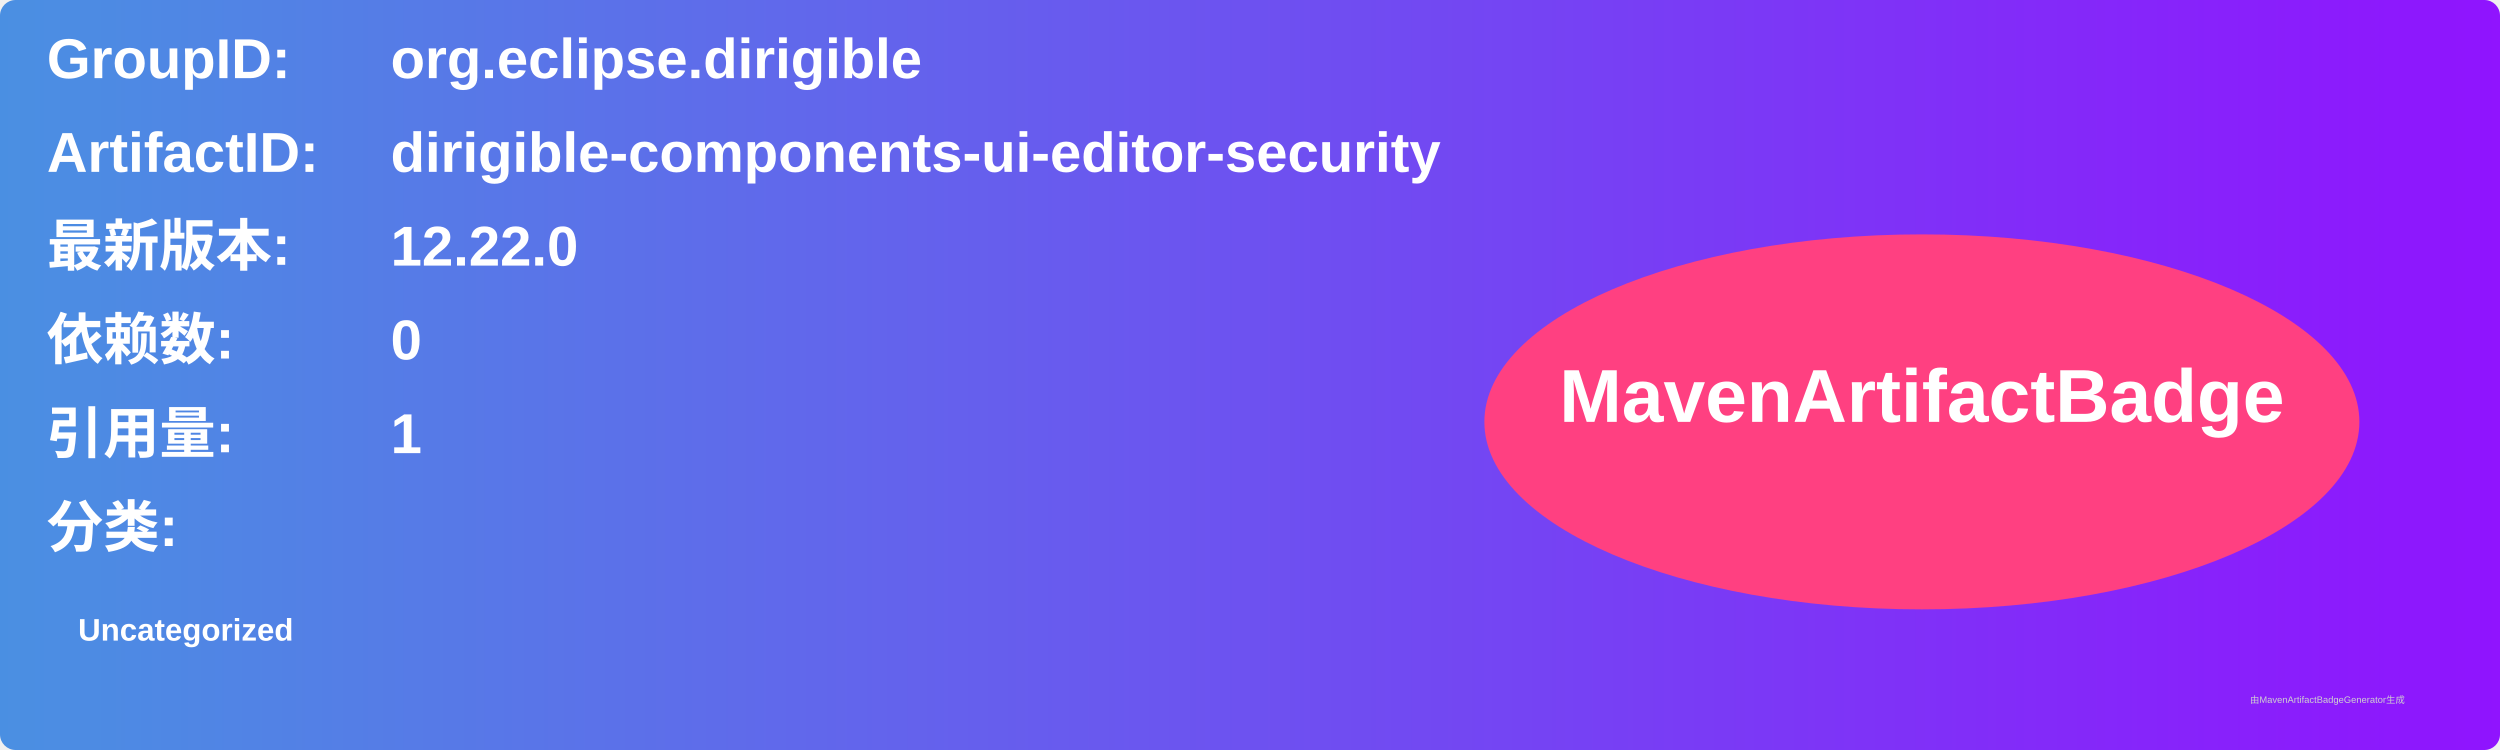
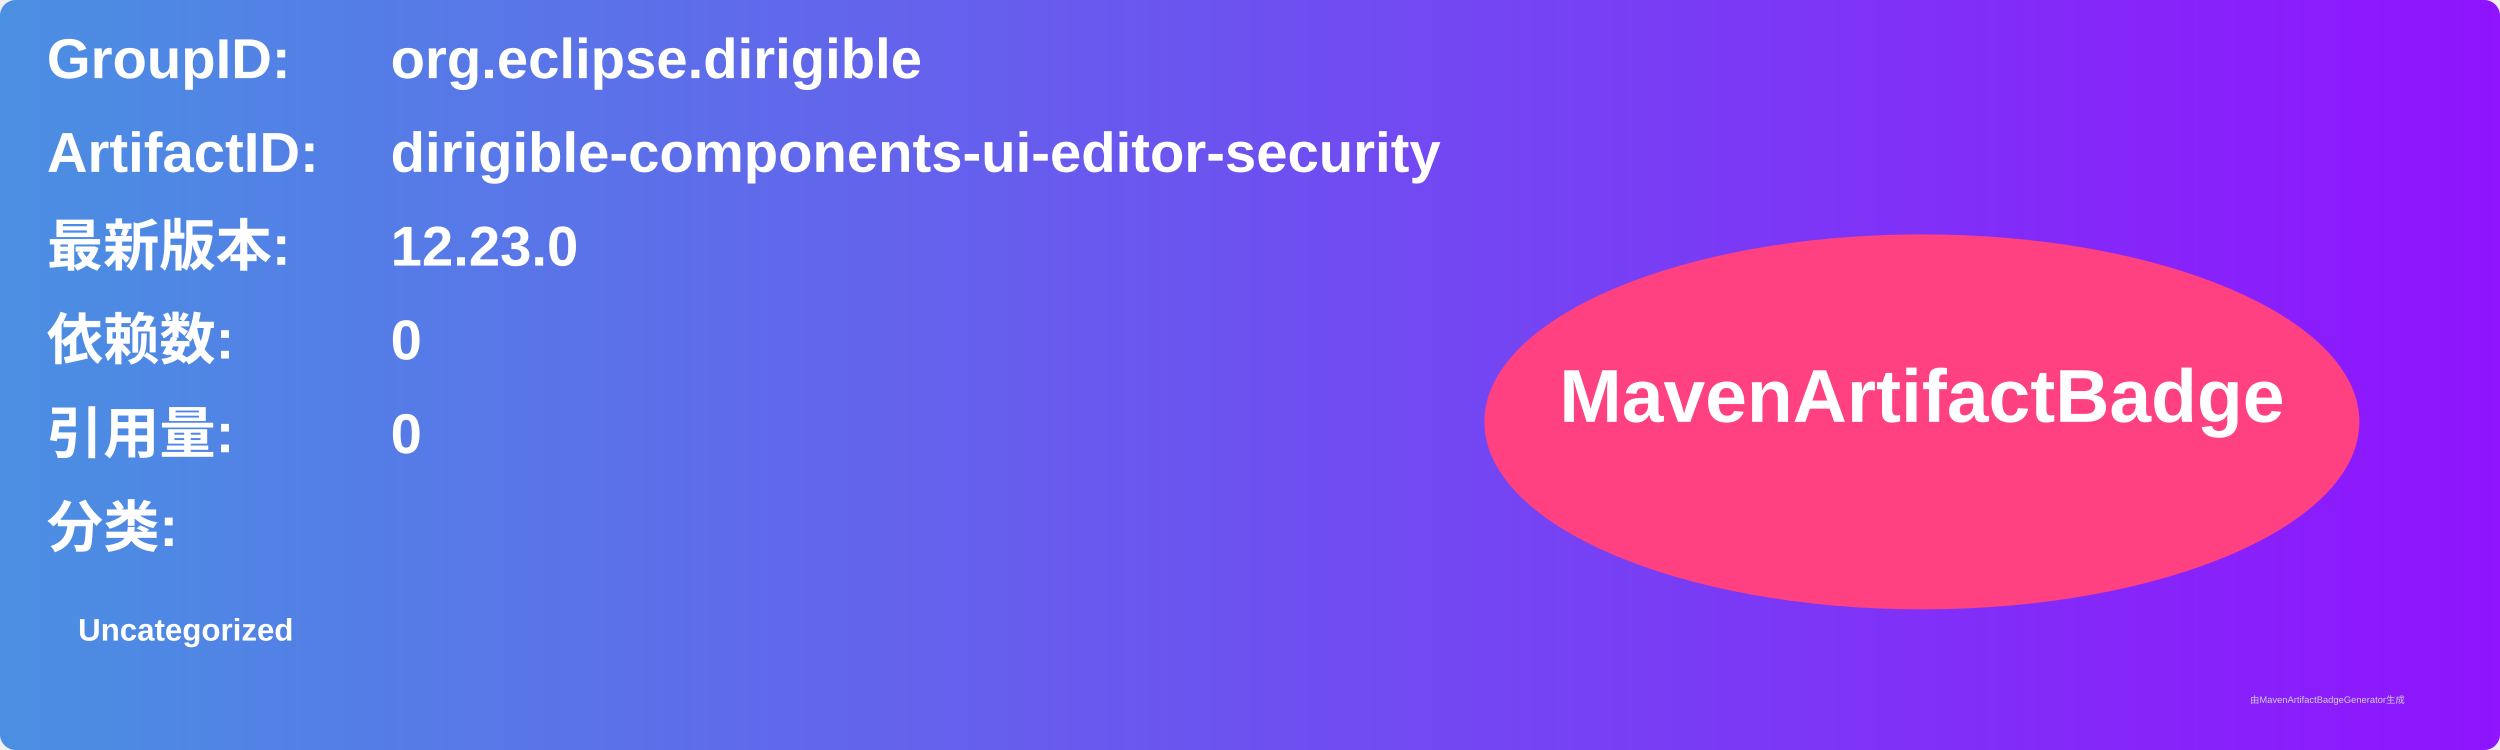
<svg xmlns="http://www.w3.org/2000/svg" width="800" height="240" viewBox="0 0 800 240">
  <linearGradient id="grad" x1="0%" y1="0%" x2="100%" y2="0%">
    <stop offset="0%" stop-color="#4a90e2" />
    <stop offset="100%" stop-color="#9013fe" />
  </linearGradient>
  <rect width="100%" height="100%" rx="5" ry="5" fill="url(#grad)" />
  <g transform="translate(15, 15)">
    <text x="0" y="10" font-family="Arial" font-size="18" fill="white" font-weight="bold" width="260">GroupID:</text>
    <text x="110" y="10" font-family="Arial" font-size="18" fill="white" font-weight="bold" width="460">org.eclipse.dirigible</text>
    <text x="0" y="40" font-family="Arial" font-size="18" fill="white" font-weight="bold" width="260">ArtifactID:</text>
    <text x="110" y="40" font-family="Arial" font-size="18" fill="white" font-weight="bold" width="460">dirigible-components-ui-editor-security</text>
    <text x="0" y="70" font-family="Arial" font-size="18" fill="white" font-weight="bold">最新版本:</text>
    <text x="110" y="70" font-family="Arial" font-size="18" fill="white" font-weight="bold">
-       <tspan font-weight="bold">12.22.0</tspan>
+       <tspan font-weight="bold">12.23.0</tspan>
    </text>
    <text x="0" y="100" font-family="Arial" font-size="18" fill="white" font-weight="bold">依赖数: </text>
    <text x="110" y="100" font-family="Arial" font-size="18" fill="white">
      <tspan font-weight="bold">0</tspan>
    </text>
    <text x="0" y="130" font-family="Arial" font-size="18" fill="white" font-weight="bold">引用量: </text>
    <text x="110" y="130" font-family="Arial" font-size="18" fill="white">
-       <tspan font-weight="bold">1</tspan>
+       <tspan font-weight="bold">0</tspan>
    </text>
    <text x="0" y="160" font-family="Arial" font-size="18" fill="white" font-weight="bold">分类:</text>
    <text x="10" y="190" font-family="Arial" font-size="10" fill="white">
      <tspan font-weight="bold">Uncategorized</tspan>
    </text>
    <ellipse cx="600" cy="120" rx="140" ry="60" fill="#ff4081" />
    <text x="600" y="120" text-anchor="middle" font-family="Arial" font-size="24" fill="white" font-weight="bold">MavenArtifactBadge</text>
  </g>
  <text x="720" y="225" font-family="Arial" font-size="3" fill="#d0d0d0">由MavenArtifactBadgeGenerator生成</text>
</svg>
